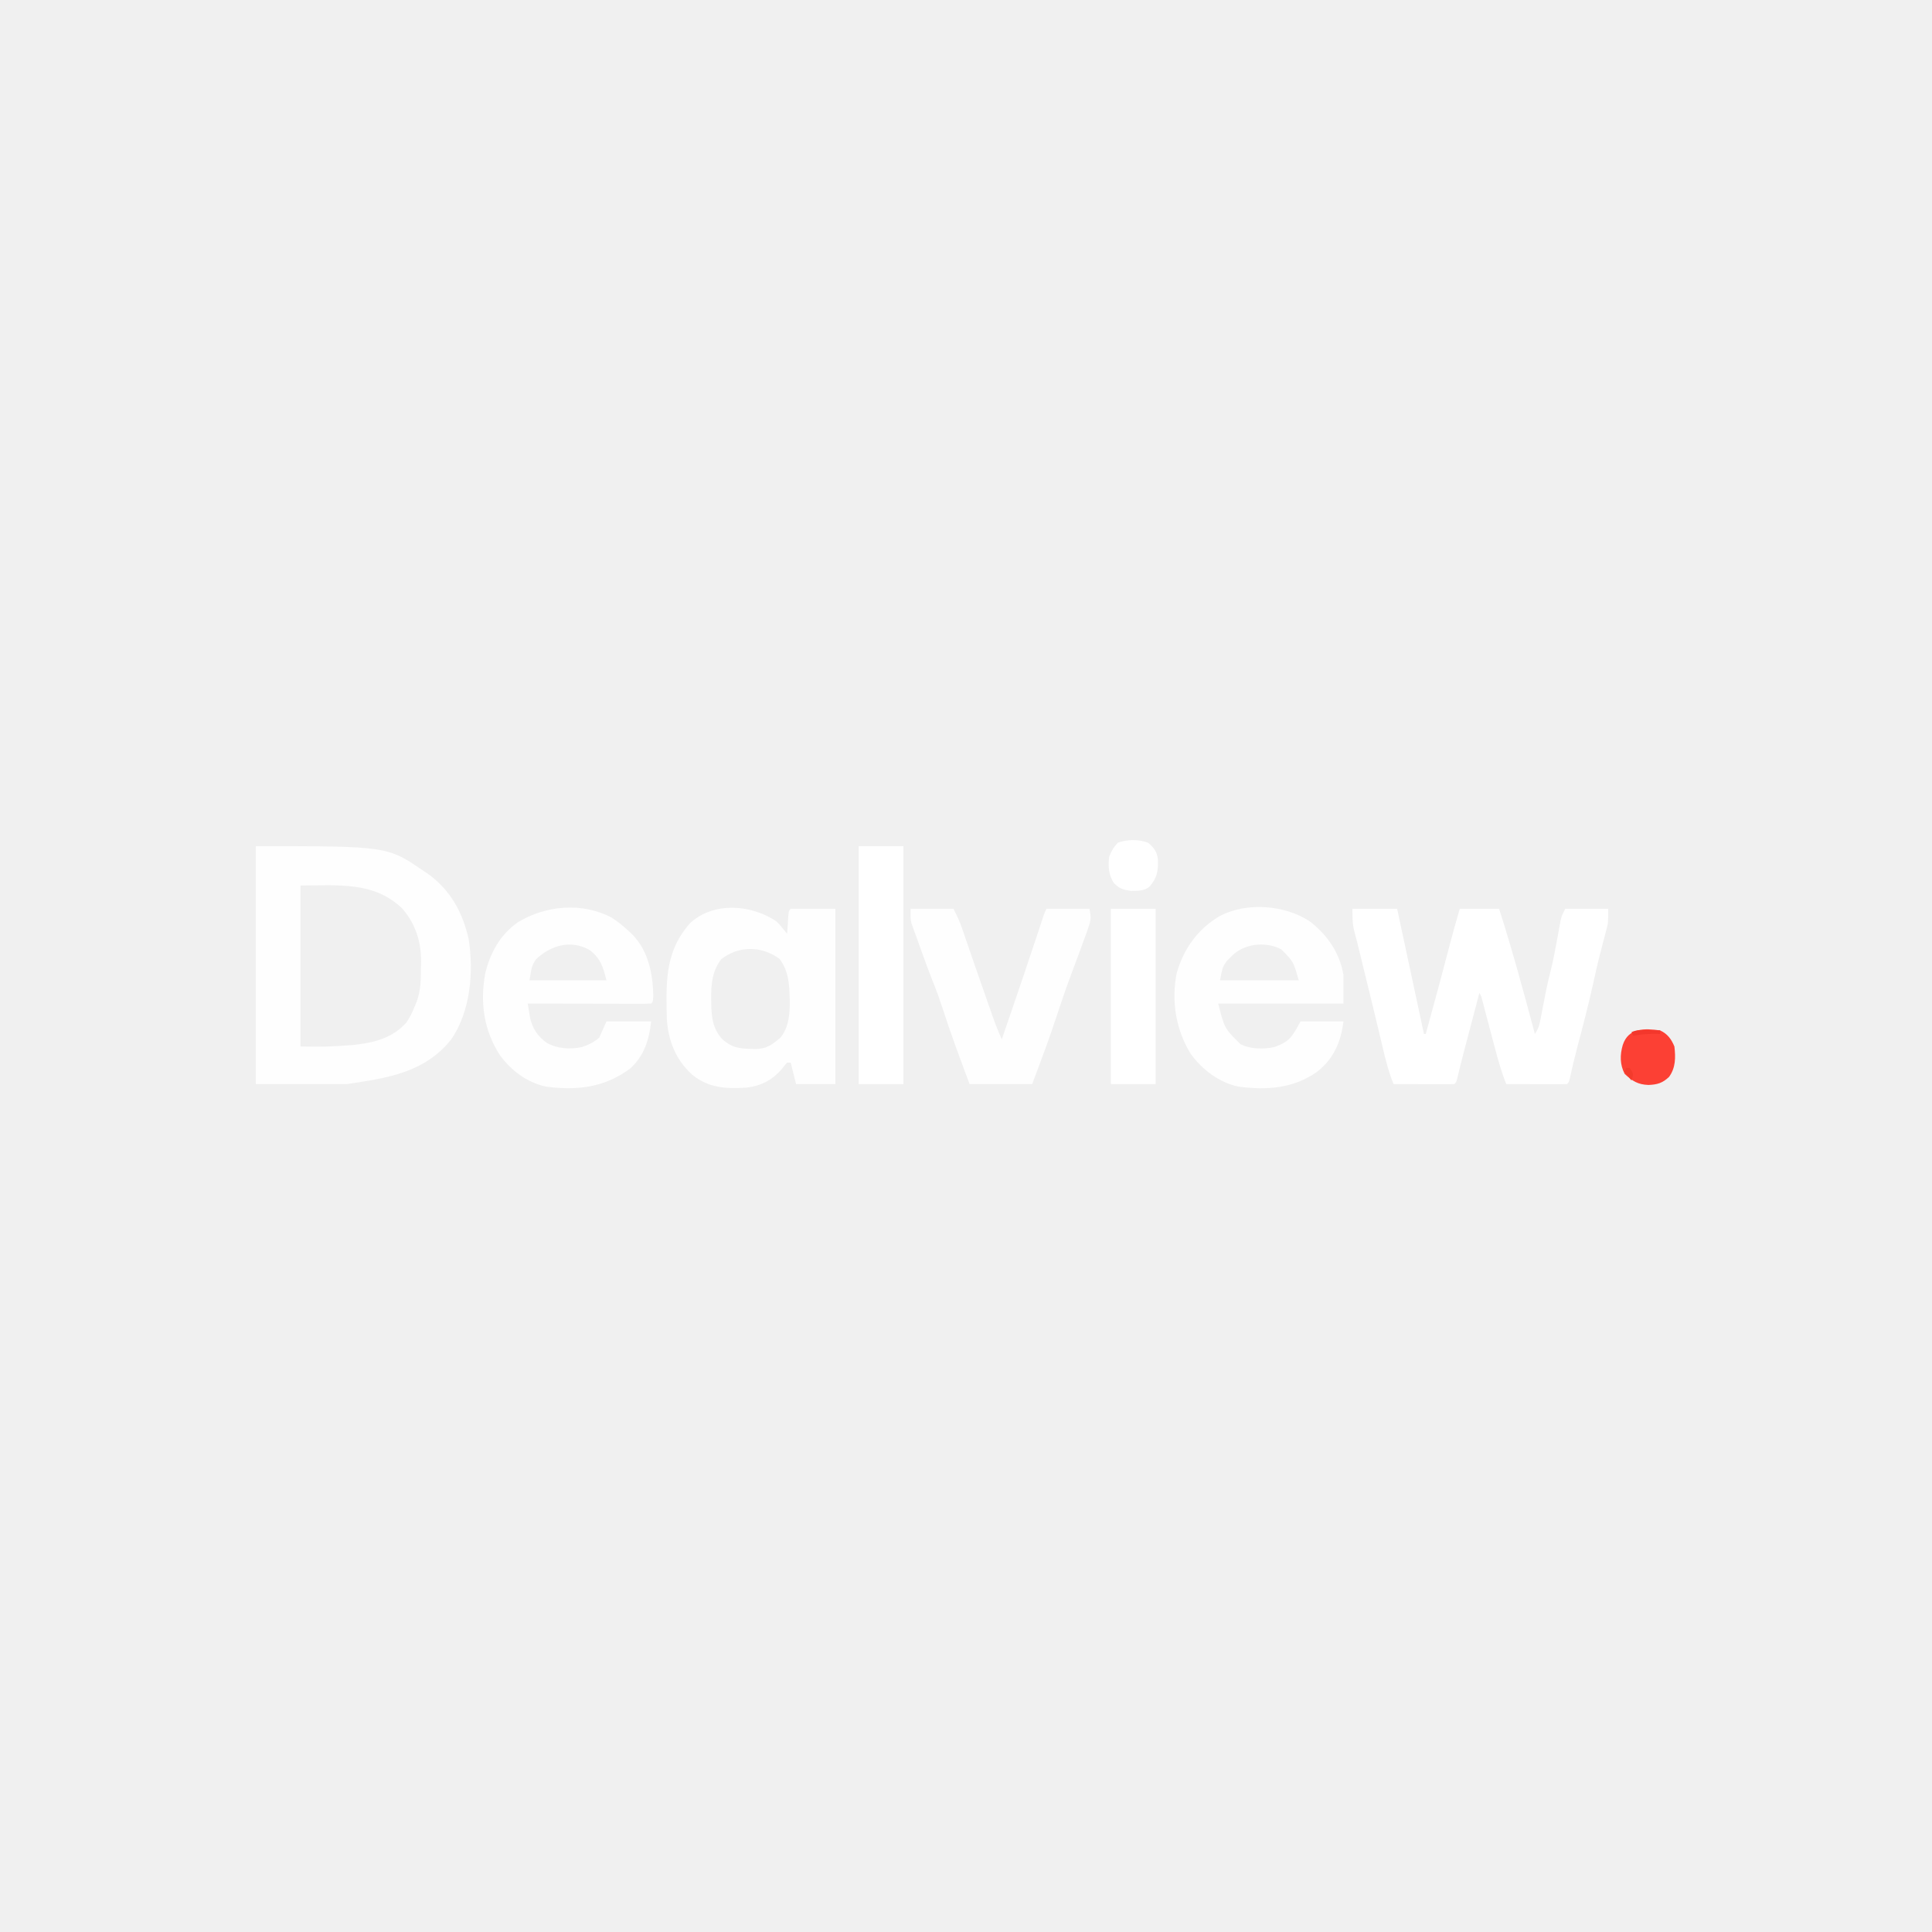
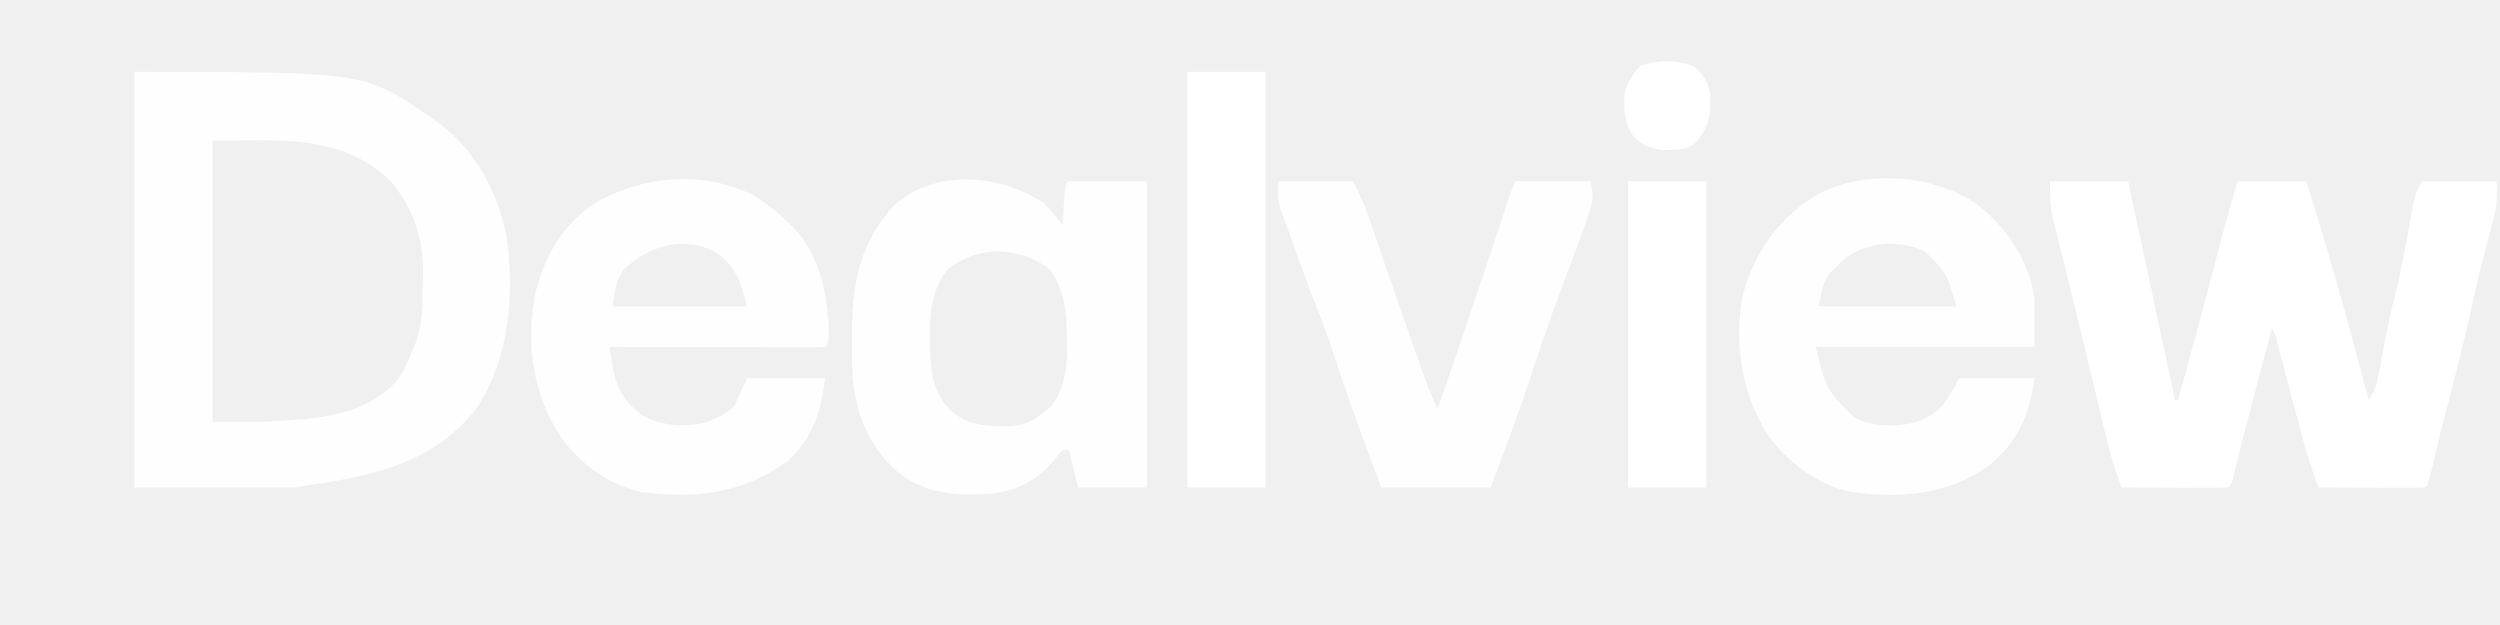
- <svg xmlns="http://www.w3.org/2000/svg" version="1.1" viewBox="0 0 1080 1080">
+ <svg xmlns="http://www.w3.org/2000/svg" version="1.1" viewBox="100 450 800 200" preserveAspectRatio="xMidYMid meet">
  <path d="M0 0 C73.559 0 73.559 0 94 14 C94.81 14.545 95.619 15.091 96.453 15.652 C108.897 24.647 115.689 37.25 119 52 C121.852 70.482 120.026 92.18 109.312 107.938 C94.426 126.657 73.56 129.616 51 133 C34.17 133 17.34 133 0 133 C0 89.11 0 45.22 0 0 Z M25 22 C25 51.7 25 81.4 25 112 C39.604 112.171 39.604 112.171 54.062 111.188 C54.85 111.097 55.637 111.006 56.449 110.913 C67.139 109.59 76.626 106.956 84.09 98.684 C86.107 95.849 87.395 93.163 88.688 89.938 C89.104 88.915 89.52 87.893 89.949 86.84 C92.289 80.517 92.254 74.637 92.312 67.938 C92.342 66.855 92.371 65.773 92.4 64.658 C92.488 53.476 89.302 43.603 82 35 C66.173 19.659 46.334 22 25 22 Z " fill="#FEFEFE" transform="translate(143,473)" />
  <path d="M0 0 C8.25 0 16.5 0 25 0 C30 23.333 35 46.667 40 70 C40.33 70 40.66 70 41 70 C41.249 69.087 41.249 69.087 41.503 68.155 C42.8 63.399 44.097 58.643 45.395 53.887 C45.661 52.91 45.927 51.933 46.201 50.926 C46.721 49.021 47.243 47.117 47.765 45.213 C49.546 38.718 51.253 32.207 52.938 25.688 C55.169 17.085 57.508 8.531 60 0 C67.26 0 74.52 0 82 0 C89.398 23.12 95.773 46.542 102 70 C104.039 66.941 104.515 65.209 105.184 61.66 C105.389 60.596 105.595 59.532 105.807 58.436 C106.015 57.322 106.223 56.209 106.438 55.062 C107.648 48.675 108.877 42.325 110.5 36.027 C112.45 28.427 113.799 20.725 115.193 13.008 C115.399 11.902 115.605 10.796 115.816 9.656 C116.086 8.168 116.086 8.168 116.362 6.65 C117 4 117 4 119 0 C126.92 0 134.84 0 143 0 C143 7.869 143 7.869 141.828 12.301 C141.578 13.269 141.328 14.237 141.07 15.234 C140.664 16.758 140.664 16.758 140.25 18.312 C139.693 20.464 139.139 22.617 138.586 24.77 C138.314 25.827 138.041 26.885 137.761 27.975 C136.715 32.133 135.78 36.31 134.875 40.5 C132.199 52.794 129.03 64.948 125.794 77.105 C124.248 82.951 122.859 88.815 121.578 94.727 C121 97 121 97 120 98 C117.479 98.088 114.986 98.115 112.465 98.098 C111.335 98.096 111.335 98.096 110.182 98.093 C107.767 98.088 105.352 98.075 102.938 98.062 C101.304 98.057 99.671 98.053 98.037 98.049 C94.025 98.038 90.012 98.021 86 98 C83.31 91.272 81.404 84.44 79.562 77.438 C79.257 76.29 78.951 75.142 78.636 73.959 C77.52 69.762 76.412 65.563 75.305 61.364 C74.915 59.883 74.524 58.402 74.133 56.922 C73.661 55.136 73.194 53.349 72.727 51.562 C72.097 49.039 72.097 49.039 71 47 C69.63 52.192 68.261 57.384 66.892 62.576 C66.428 64.337 65.964 66.098 65.499 67.859 C64.825 70.411 64.153 72.963 63.48 75.516 C63.263 76.341 63.045 77.166 62.821 78.016 C61.34 83.653 59.922 89.302 58.572 94.972 C58 97 58 97 57 98 C54.479 98.088 51.986 98.115 49.465 98.098 C48.335 98.096 48.335 98.096 47.182 98.093 C44.767 98.088 42.352 98.075 39.938 98.062 C38.304 98.057 36.671 98.053 35.037 98.049 C31.025 98.038 27.012 98.021 23 98 C20.322 91.393 18.616 84.748 17 77.812 C16.393 75.252 15.785 72.693 15.176 70.133 C15.011 69.437 14.846 68.741 14.676 68.024 C12.473 58.746 10.198 49.485 7.93 40.222 C7.197 37.227 6.465 34.231 5.732 31.236 C5.273 29.359 4.814 27.482 4.355 25.605 C4.147 24.754 3.939 23.903 3.725 23.026 C3.428 21.815 3.428 21.815 3.126 20.579 C2.938 19.804 2.751 19.03 2.558 18.232 C2.196 16.785 1.814 15.343 1.409 13.907 C0.012 8.865 0 5.544 0 0 Z " fill="#FFFFFF" transform="translate(756,508)" />
  <path d="M0 0 C1.801 1.824 1.801 1.824 3.312 3.688 C3.824 4.31 4.336 4.933 4.863 5.574 C5.238 6.045 5.614 6.515 6 7 C6.061 6.073 6.121 5.146 6.184 4.191 C6.309 2.395 6.309 2.395 6.438 0.562 C6.559 -1.23 6.559 -1.23 6.684 -3.059 C7 -6 7 -6 8 -7 C16.25 -7 24.5 -7 33 -7 C33 25.34 33 57.68 33 91 C25.74 91 18.48 91 11 91 C10.01 87.04 9.02 83.08 8 79 C7.34 79 6.68 79 6 79 C4.701 80.398 4.701 80.398 3.375 82.188 C-2.095 88.73 -8.544 92.09 -17 93 C-28.367 93.746 -38.155 93.087 -47.188 85.656 C-56.217 77.405 -60.376 66.964 -61.223 54.8 C-61.341 51.156 -61.38 47.521 -61.375 43.875 C-61.373 42.587 -61.372 41.299 -61.37 39.972 C-61.175 24.803 -58.44 12.402 -48.066 0.863 C-34.783 -11.114 -14.089 -9.332 0 0 Z M-30.75 21.125 C-35.908 27.716 -36.531 35.302 -36.438 43.438 C-36.429 44.362 -36.421 45.286 -36.412 46.239 C-36.225 53.776 -35.535 60.127 -30.281 65.883 C-25.215 70.498 -20.953 71.22 -14.188 71.312 C-13.139 71.356 -13.139 71.356 -12.068 71.4 C-5.766 71.477 -2.479 69.141 2.266 65.043 C8.432 57.78 7.665 46.006 7.168 36.99 C6.655 30.922 5.417 25.89 1.75 21 C-8.243 13.732 -20.878 13.496 -30.75 21.125 Z " fill="#FEFEFE" transform="translate(434,515)" />
  <path d="M0 0 C3.656 2.381 6.854 4.982 10 8 C10.584 8.556 11.168 9.111 11.77 9.684 C20.528 18.93 22.966 31.387 23.188 43.75 C23 47 23 47 22 48 C19.853 48.094 17.702 48.117 15.552 48.114 C14.543 48.114 14.543 48.114 13.513 48.114 C11.278 48.113 9.043 48.105 6.809 48.098 C5.263 48.096 3.717 48.094 2.172 48.093 C-1.904 48.09 -5.979 48.08 -10.054 48.069 C-14.21 48.058 -18.366 48.054 -22.521 48.049 C-30.681 48.038 -38.84 48.021 -47 48 C-46.719 49.744 -46.428 51.485 -46.133 53.227 C-45.891 54.682 -45.891 54.682 -45.645 56.167 C-44.293 62.105 -41.302 66.394 -36.375 69.938 C-30.338 73.309 -23.388 73.722 -16.688 72.312 C-12.754 70.913 -10.131 69.775 -7 67 C-5.68 64.03 -4.36 61.06 -3 58 C5.25 58 13.5 58 22 58 C20.855 68.301 18.079 77.269 10.172 84.406 C-4.248 94.987 -19.395 96.723 -36.75 94.438 C-47.304 92.18 -56.393 85.404 -62.613 76.758 C-71.608 62.786 -73.72 47.252 -70.746 31.113 C-67.995 19.632 -62.394 9.529 -52.625 2.625 C-36.885 -7.005 -16.533 -8.753 0 0 Z M-42.375 23.25 C-44.666 26.803 -44.666 26.803 -46 35 C-31.81 35 -17.62 35 -3 35 C-4.888 27.449 -6.213 22.848 -12.312 18.125 C-22.867 12.026 -34.212 15.517 -42.375 23.25 Z " fill="#FEFEFE" transform="translate(342,513)" />
  <path d="M0 0 C9.97 7.489 17.07 17.769 19.137 30.168 C19.137 35.448 19.137 40.728 19.137 46.168 C-3.963 46.168 -27.063 46.168 -50.863 46.168 C-47.43 59.921 -47.43 59.921 -38.535 68.793 C-32.888 71.699 -25.651 71.81 -19.488 70.48 C-10.807 67.337 -9.702 64.878 -4.863 56.168 C3.057 56.168 10.977 56.168 19.137 56.168 C17.687 67.766 13.656 77.068 4.262 84.418 C-9.008 93.649 -23.688 94.688 -39.551 92.605 C-50.465 90.283 -59.791 83.108 -66.285 74.223 C-74.568 60.775 -77.092 44.886 -74.164 29.492 C-70.295 15.6 -62.352 4.453 -49.863 -2.832 C-34.829 -10.6 -14.068 -9.001 0 0 Z M-43.863 20.168 C-44.647 20.952 -45.431 21.735 -46.238 22.543 C-48.462 25.837 -48.462 25.837 -49.863 33.168 C-35.343 33.168 -20.823 33.168 -5.863 33.168 C-8.809 22.731 -8.809 22.731 -15.613 15.855 C-24.637 11.099 -37.127 12.701 -43.863 20.168 Z " fill="#FEFEFE" transform="translate(731.8633,514.832)" />
  <path d="M0 0 C7.92 0 15.84 0 24 0 C25.892 3.783 27.461 7.003 28.797 10.914 C29.112 11.83 29.428 12.745 29.752 13.689 C30.082 14.658 30.411 15.627 30.75 16.625 C31.461 18.693 32.172 20.76 32.883 22.828 C33.238 23.864 33.592 24.9 33.958 25.967 C35.496 30.443 37.059 34.909 38.625 39.375 C38.909 40.186 39.193 40.996 39.486 41.831 C40.048 43.432 40.609 45.033 41.171 46.633 C42.005 49.014 42.835 51.395 43.664 53.777 C44.193 55.289 44.721 56.801 45.25 58.312 C45.484 58.988 45.718 59.663 45.959 60.359 C47.072 63.529 48.251 66.649 49.585 69.731 C50.285 71.349 50.285 71.349 51 73 C52.94 67.355 54.877 61.709 56.812 56.062 C57.103 55.215 57.393 54.368 57.693 53.495 C62.424 39.683 67.08 25.848 71.659 11.985 C71.988 10.992 71.988 10.992 72.324 9.979 C72.911 8.204 73.497 6.429 74.083 4.653 C75 2 75 2 76 0 C83.92 0 91.84 0 100 0 C101.034 5.172 100.863 6.386 99.188 11.125 C98.968 11.755 98.749 12.385 98.523 13.033 C95.756 20.881 92.787 28.66 89.873 36.454 C86.669 45.066 83.702 53.736 80.84 62.467 C77.791 71.733 74.44 80.873 71 90 C70.01 92.64 69.02 95.28 68 98 C56.45 98 44.9 98 33 98 C27.655 83.747 22.374 69.529 17.689 55.045 C15.979 49.788 14.107 44.652 12.018 39.534 C10.214 35.043 8.583 30.488 6.938 25.938 C6.43 24.544 6.43 24.544 5.912 23.123 C4.931 20.419 3.965 17.71 3 15 C2.699 14.183 2.397 13.366 2.086 12.524 C1.812 11.754 1.537 10.984 1.254 10.191 C1.011 9.524 0.768 8.857 0.518 8.17 C0 6 0 6 0 0 Z " fill="#FEFEFE" transform="translate(509,508)" />
  <path d="M0 0 C8.25 0 16.5 0 25 0 C25 43.89 25 87.78 25 133 C16.75 133 8.5 133 0 133 C0 89.11 0 45.22 0 0 Z " fill="#FFFFFF" transform="translate(480,473)" />
  <path d="M0 0 C8.25 0 16.5 0 25 0 C25 32.34 25 64.68 25 98 C16.75 98 8.5 98 0 98 C0 65.66 0 33.32 0 0 Z " fill="#FFFFFF" transform="translate(621,508)" />
  <path d="M0 0 C4.067 1.847 6.339 4.911 8 9 C8.711 15.114 8.742 20.885 5 26 C1.347 29.47 -1.597 30.3 -6.5 30.5 C-12.445 30.274 -15.511 28.317 -19.812 24.312 C-22.488 19.103 -22.489 13.745 -20.875 8.188 C-17.72 -1.544 -8.663 -1.188 0 0 Z " fill="#FC4034" transform="translate(928,576)" />
  <path d="M0 0 C3.281 2.883 4.858 4.957 5.348 9.406 C5.545 15.798 4.913 19.463 0.723 24.387 C-2.317 26.997 -6.066 26.806 -9.938 26.812 C-14.254 26.105 -16.253 25.515 -19.312 22.375 C-22.311 17.647 -22.477 13.26 -21.938 7.812 C-20.595 4.457 -19.48 2.355 -16.938 -0.188 C-11.56 -1.992 -5.243 -2.12 0 0 Z " fill="#FFFFFF" transform="translate(641.9375,471.1875)" />
  <path d="M0 0 C1.281 0.009 2.563 0.018 3.883 0.027 C4.87 0.039 5.858 0.051 6.875 0.062 C6.875 0.723 6.875 1.383 6.875 2.062 C6.295 2.051 5.715 2.039 5.117 2.027 C0.575 1.975 -3.652 2.145 -8.125 3.062 C-8.455 2.402 -8.785 1.742 -9.125 1.062 C-6.122 -0.439 -3.334 -0.03 0 0 Z " fill="#F3372C" transform="translate(921.125,575.9375)" />
  <path d="M0 0 C0.66 0 1.32 0 2 0 C4 3 4 3 3.625 5.188 C3.419 5.786 3.212 6.384 3 7 C1.68 5.35 0.36 3.7 -1 2 C-0.67 1.34 -0.34 0.68 0 0 Z " fill="#F33B2C" transform="translate(909,597)" />
</svg>
